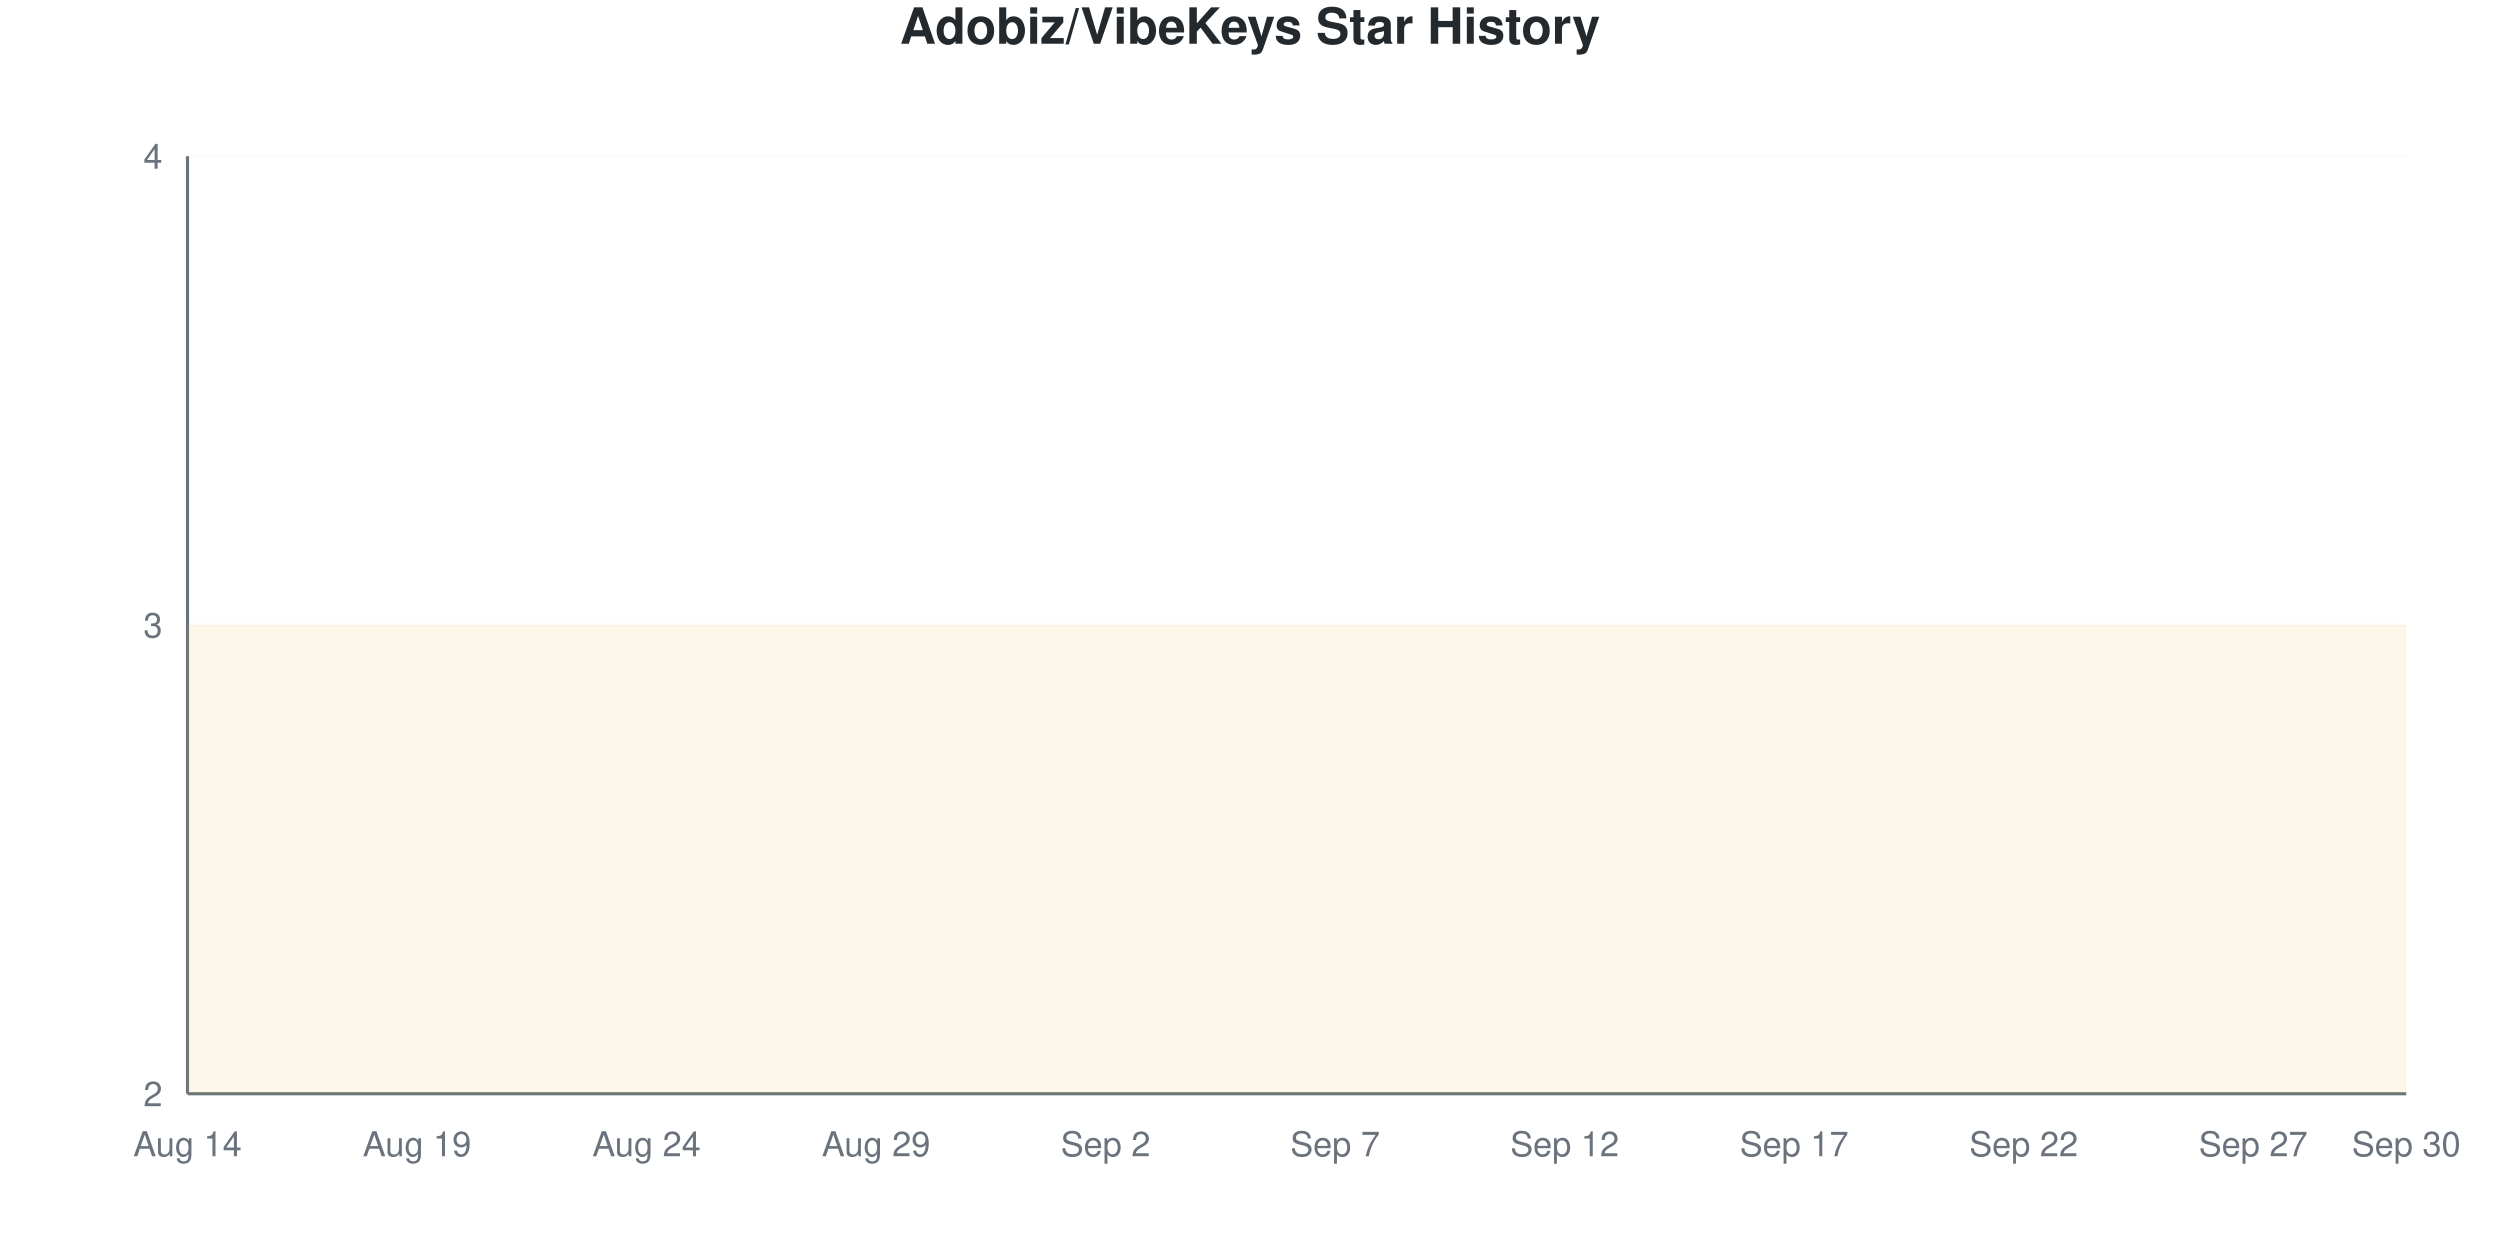
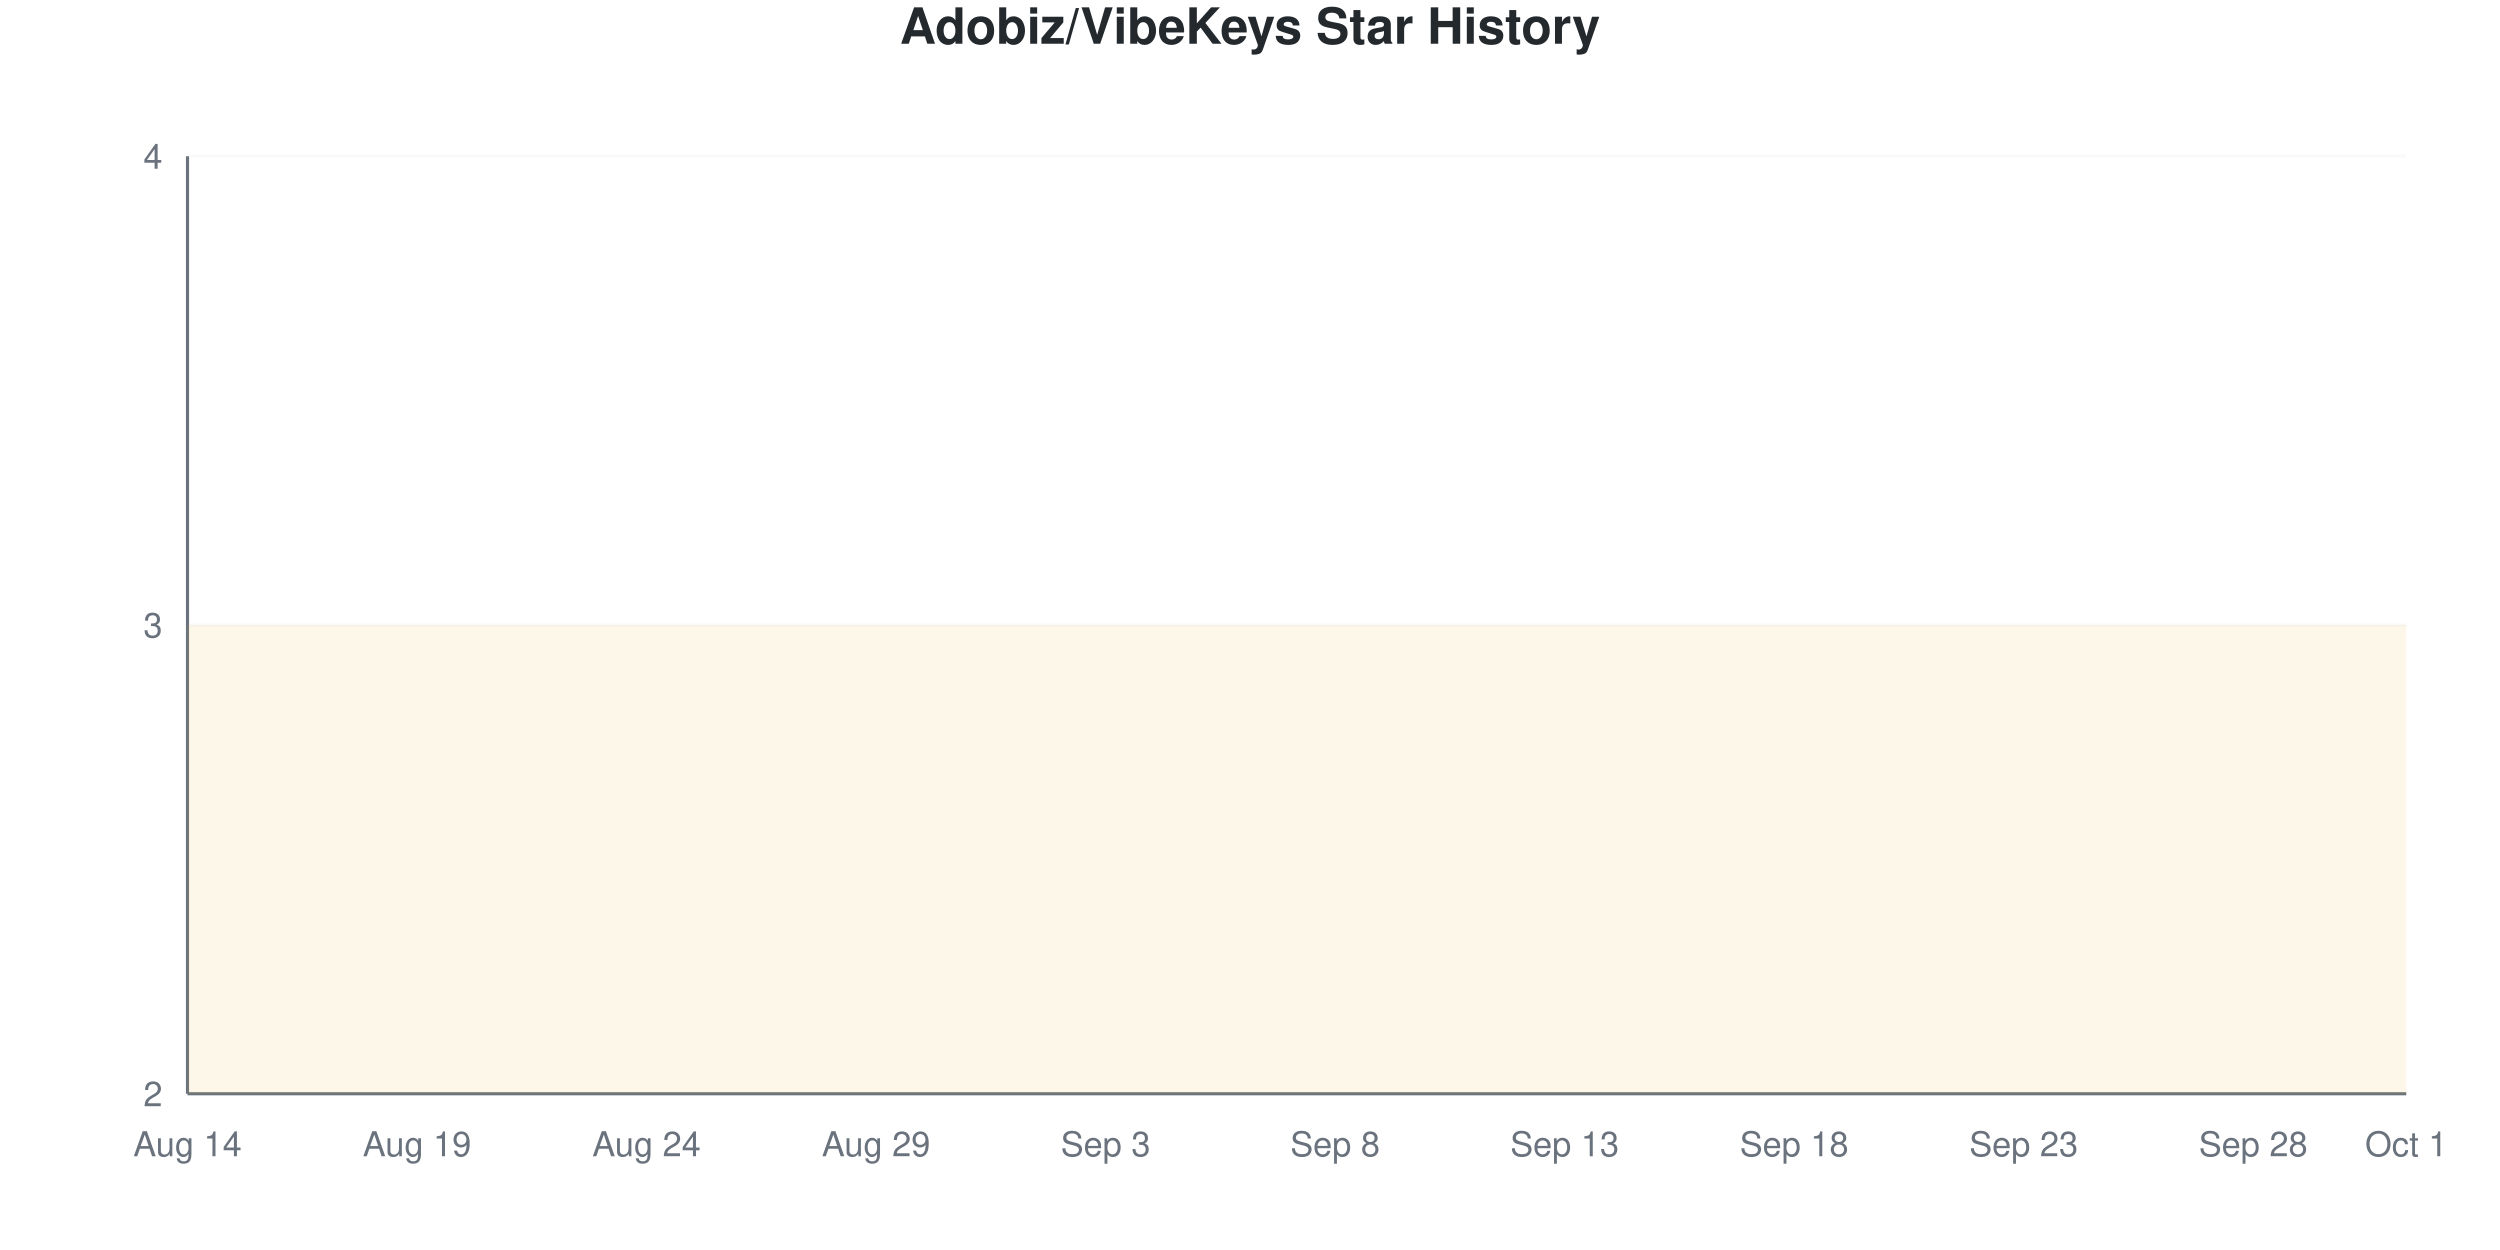
<svg xmlns="http://www.w3.org/2000/svg" viewBox="0 0 800 400" width="800" height="400">
  <style>
    @keyframes drawLine {
      to { stroke-dashoffset: 0; }
    }
    @keyframes fadeInPoint {
      from { opacity: 0; }
      to { opacity: 1; }
    }
    .data-line-0 {
      stroke-dasharray: 1290;
      stroke-dashoffset: 1290;
      animation: drawLine 2s ease-out forwards;
    }
    .data-point {
      opacity: 0;
      animation: fadeInPoint 0.5s ease-out forwards;
    }
    .chart-bg { fill: #fff; }
    .chart-text { fill: #24292e; }
    .chart-muted { fill: #6a737d; }
    .chart-grid { stroke: #eee; }
    .chart-axis { stroke: #6a737d; }
    @media (prefers-color-scheme: dark) {
      .chart-bg { fill: #0d1117; }
      .chart-text { fill: #e6edf3; }
      .chart-muted { fill: #8b949e; }
      .chart-grid { stroke: #21262d; }
      .chart-axis { stroke: #8b949e; }
    }
  </style>
  <rect width="800" height="400" class="chart-bg" />
  <text x="400" y="14" text-anchor="middle" class="chart-text" font-size="16" font-weight="bold" font-family="-apple-system, BlinkMacSystemFont, 'Segoe UI', Helvetica, Arial, sans-serif">Adobiz/VibeKeys Star History</text>
  <g class="grid">
    <line x1="60" y1="350" x2="770" y2="350" class="chart-grid" stroke-opacity="0.3" />
    <text x="52" y="354" text-anchor="end" class="chart-muted" font-size="11" font-family="-apple-system, BlinkMacSystemFont, 'Segoe UI', Helvetica, Arial, sans-serif">2</text>
    <line x1="60" y1="200" x2="770" y2="200" class="chart-grid" stroke-opacity="0.3" />
    <text x="52" y="204" text-anchor="end" class="chart-muted" font-size="11" font-family="-apple-system, BlinkMacSystemFont, 'Segoe UI', Helvetica, Arial, sans-serif">3</text>
    <line x1="60" y1="50" x2="770" y2="50" class="chart-grid" stroke-opacity="0.3" />
    <text x="52" y="54" text-anchor="end" class="chart-muted" font-size="11" font-family="-apple-system, BlinkMacSystemFont, 'Segoe UI', Helvetica, Arial, sans-serif">4</text>
  </g>
  <g class="milestones">
    
  </g>
  <g class="x-axis">
    <text x="60" y="370" text-anchor="middle" class="chart-muted" font-size="11" font-family="-apple-system, BlinkMacSystemFont, 'Segoe UI', Helvetica, Arial, sans-serif">Aug 14</text>
    <text x="133.448" y="370" text-anchor="middle" class="chart-muted" font-size="11" font-family="-apple-system, BlinkMacSystemFont, 'Segoe UI', Helvetica, Arial, sans-serif">Aug 19</text>
    <text x="206.897" y="370" text-anchor="middle" class="chart-muted" font-size="11" font-family="-apple-system, BlinkMacSystemFont, 'Segoe UI', Helvetica, Arial, sans-serif">Aug 24</text>
    <text x="280.345" y="370" text-anchor="middle" class="chart-muted" font-size="11" font-family="-apple-system, BlinkMacSystemFont, 'Segoe UI', Helvetica, Arial, sans-serif">Aug 29</text>
-     <text x="353.793" y="370" text-anchor="middle" class="chart-muted" font-size="11" font-family="-apple-system, BlinkMacSystemFont, 'Segoe UI', Helvetica, Arial, sans-serif">Sep 2</text>
-     <text x="427.241" y="370" text-anchor="middle" class="chart-muted" font-size="11" font-family="-apple-system, BlinkMacSystemFont, 'Segoe UI', Helvetica, Arial, sans-serif">Sep 7</text>
-     <text x="500.69" y="370" text-anchor="middle" class="chart-muted" font-size="11" font-family="-apple-system, BlinkMacSystemFont, 'Segoe UI', Helvetica, Arial, sans-serif">Sep 12</text>
-     <text x="574.138" y="370" text-anchor="middle" class="chart-muted" font-size="11" font-family="-apple-system, BlinkMacSystemFont, 'Segoe UI', Helvetica, Arial, sans-serif">Sep 17</text>
-     <text x="647.586" y="370" text-anchor="middle" class="chart-muted" font-size="11" font-family="-apple-system, BlinkMacSystemFont, 'Segoe UI', Helvetica, Arial, sans-serif">Sep 22</text>
-     <text x="721.034" y="370" text-anchor="middle" class="chart-muted" font-size="11" font-family="-apple-system, BlinkMacSystemFont, 'Segoe UI', Helvetica, Arial, sans-serif">Sep 27</text>
-     <text x="770" y="370" text-anchor="middle" class="chart-muted" font-size="11" font-family="-apple-system, BlinkMacSystemFont, 'Segoe UI', Helvetica, Arial, sans-serif">Sep 30</text>
+     <text x="353.793" y="370" text-anchor="middle" class="chart-muted" font-size="11" font-family="-apple-system, BlinkMacSystemFont, 'Segoe UI', Helvetica, Arial, sans-serif">Sep 3</text>
+     <text x="427.241" y="370" text-anchor="middle" class="chart-muted" font-size="11" font-family="-apple-system, BlinkMacSystemFont, 'Segoe UI', Helvetica, Arial, sans-serif">Sep 8</text>
+     <text x="500.69" y="370" text-anchor="middle" class="chart-muted" font-size="11" font-family="-apple-system, BlinkMacSystemFont, 'Segoe UI', Helvetica, Arial, sans-serif">Sep 13</text>
+     <text x="574.138" y="370" text-anchor="middle" class="chart-muted" font-size="11" font-family="-apple-system, BlinkMacSystemFont, 'Segoe UI', Helvetica, Arial, sans-serif">Sep 18</text>
+     <text x="647.586" y="370" text-anchor="middle" class="chart-muted" font-size="11" font-family="-apple-system, BlinkMacSystemFont, 'Segoe UI', Helvetica, Arial, sans-serif">Sep 23</text>
+     <text x="721.034" y="370" text-anchor="middle" class="chart-muted" font-size="11" font-family="-apple-system, BlinkMacSystemFont, 'Segoe UI', Helvetica, Arial, sans-serif">Sep 28</text>
+     <text x="770" y="370" text-anchor="middle" class="chart-muted" font-size="11" font-family="-apple-system, BlinkMacSystemFont, 'Segoe UI', Helvetica, Arial, sans-serif">Oct 1</text>
  </g>
  <line x1="60" y1="50" x2="60" y2="350" class="chart-axis" stroke-width="1" />
  <line x1="60" y1="350" x2="770" y2="350" class="chart-axis" stroke-width="1" />
  <path d="M60,350 L60,200 C68.161,200 76.322,200 84.483,200 C92.644,200 100.805,200 108.966,200 C117.126,200 125.287,200 133.448,200 C141.609,200 149.77,200 157.931,200 C166.092,200 174.253,200 182.414,200 C190.575,200 198.736,200 206.897,200 C215.057,200 223.218,200 231.379,200 C239.54,200 247.701,200 255.862,200 C264.023,200 272.184,200 280.345,200 C288.506,200 296.667,200 304.828,200 C312.989,200 321.149,200 329.31,200 C337.471,200 345.632,200 353.793,200 C361.954,200 370.115,200 378.276,200 C386.437,200 394.598,200 402.759,200 C410.92,200 419.08,200 427.241,200 C435.402,200 443.563,200 451.724,200 C459.885,200 468.046,200 476.207,200 C484.368,200 492.529,200 500.69,200 C508.851,200 517.011,200 525.172,200 C533.333,200 541.494,200 549.655,200 C557.816,200 565.977,200 574.138,200 C582.299,200 590.46,200 598.621,200 C606.782,200 614.943,200 623.103,200 C631.264,200 639.425,200 647.586,200 C655.747,200 663.908,200 672.069,200 C680.23,200 688.391,200 696.552,200 C704.713,200 712.874,200 721.034,200 C729.195,200 737.356,200 745.517,200 C753.678,200 761.839,200 770,200 L770,350 L60,350 Z" fill="#dfb317" fill-opacity="0.1" />
  <path d="M60,350 L60,200 C68.161,200 76.322,200 84.483,200 C92.644,200 100.805,200 108.966,200 C117.126,200 125.287,200 133.448,200 C141.609,200 149.77,200 157.931,200 C166.092,200 174.253,200 182.414,200 C190.575,200 198.736,200 206.897,200 C215.057,200 223.218,200 231.379,200 C239.54,200 247.701,200 255.862,200 C264.023,200 272.184,200 280.345,200 C288.506,200 296.667,200 304.828,200 C312.989,200 321.149,200 329.31,200 C337.471,200 345.632,200 353.793,200 C361.954,200 370.115,200 378.276,200 C386.437,200 394.598,200 402.759,200 C410.92,200 419.08,200 427.241,200 C435.402,200 443.563,200 451.724,200 C459.885,200 468.046,200 476.207,200 C484.368,200 492.529,200 500.69,200 C508.851,200 517.011,200 525.172,200 C533.333,200 541.494,200 549.655,200 C557.816,200 565.977,200 574.138,200 C582.299,200 590.46,200 598.621,200 C606.782,200 614.943,200 623.103,200 C631.264,200 639.425,200 647.586,200 C655.747,200 663.908,200 672.069,200 C680.23,200 688.391,200 696.552,200 C704.713,200 712.874,200 721.034,200 C729.195,200 737.356,200 745.517,200 C753.678,200 761.839,200 770,200" fill="none" stroke="#dfb317" stroke-width="2.5" class="data-line-0" />
  <g class="points">
    <circle cx="60" cy="200" r="4" fill="#dfb317" class="data-point" style="animation-delay: 1.50s" />
    <circle cx="84.483" cy="200" r="4" fill="#dfb317" class="data-point" style="animation-delay: 1.55s" />
    <circle cx="108.966" cy="200" r="4" fill="#dfb317" class="data-point" style="animation-delay: 1.60s" />
    <circle cx="133.448" cy="200" r="4" fill="#dfb317" class="data-point" style="animation-delay: 1.65s" />
    <circle cx="157.931" cy="200" r="4" fill="#dfb317" class="data-point" style="animation-delay: 1.70s" />
    <circle cx="182.414" cy="200" r="4" fill="#dfb317" class="data-point" style="animation-delay: 1.75s" />
    <circle cx="206.897" cy="200" r="4" fill="#dfb317" class="data-point" style="animation-delay: 1.80s" />
    <circle cx="231.379" cy="200" r="4" fill="#dfb317" class="data-point" style="animation-delay: 1.85s" />
    <circle cx="255.862" cy="200" r="4" fill="#dfb317" class="data-point" style="animation-delay: 1.90s" />
    <circle cx="280.345" cy="200" r="4" fill="#dfb317" class="data-point" style="animation-delay: 1.95s" />
    <circle cx="304.828" cy="200" r="4" fill="#dfb317" class="data-point" style="animation-delay: 2.00s" />
    <circle cx="329.31" cy="200" r="4" fill="#dfb317" class="data-point" style="animation-delay: 2.05s" />
    <circle cx="353.793" cy="200" r="4" fill="#dfb317" class="data-point" style="animation-delay: 2.10s" />
    <circle cx="378.276" cy="200" r="4" fill="#dfb317" class="data-point" style="animation-delay: 2.15s" />
    <circle cx="402.759" cy="200" r="4" fill="#dfb317" class="data-point" style="animation-delay: 2.20s" />
    <circle cx="427.241" cy="200" r="4" fill="#dfb317" class="data-point" style="animation-delay: 2.25s" />
    <circle cx="451.724" cy="200" r="4" fill="#dfb317" class="data-point" style="animation-delay: 2.30s" />
    <circle cx="476.207" cy="200" r="4" fill="#dfb317" class="data-point" style="animation-delay: 2.35s" />
    <circle cx="500.69" cy="200" r="4" fill="#dfb317" class="data-point" style="animation-delay: 2.40s" />
    <circle cx="525.172" cy="200" r="4" fill="#dfb317" class="data-point" style="animation-delay: 2.45s" />
    <circle cx="549.655" cy="200" r="4" fill="#dfb317" class="data-point" style="animation-delay: 2.50s" />
    <circle cx="574.138" cy="200" r="4" fill="#dfb317" class="data-point" style="animation-delay: 2.55s" />
    <circle cx="598.621" cy="200" r="4" fill="#dfb317" class="data-point" style="animation-delay: 2.60s" />
    <circle cx="623.103" cy="200" r="4" fill="#dfb317" class="data-point" style="animation-delay: 2.65s" />
    <circle cx="647.586" cy="200" r="4" fill="#dfb317" class="data-point" style="animation-delay: 2.70s" />
    <circle cx="672.069" cy="200" r="4" fill="#dfb317" class="data-point" style="animation-delay: 2.75s" />
    <circle cx="696.552" cy="200" r="4" fill="#dfb317" class="data-point" style="animation-delay: 2.80s" />
    <circle cx="721.034" cy="200" r="4" fill="#dfb317" class="data-point" style="animation-delay: 2.85s" />
    <circle cx="745.517" cy="200" r="4" fill="#dfb317" class="data-point" style="animation-delay: 2.90s" />
    <circle cx="770" cy="200" r="4" fill="#dfb317" class="data-point" style="animation-delay: 2.95s" />
  </g>
</svg>
